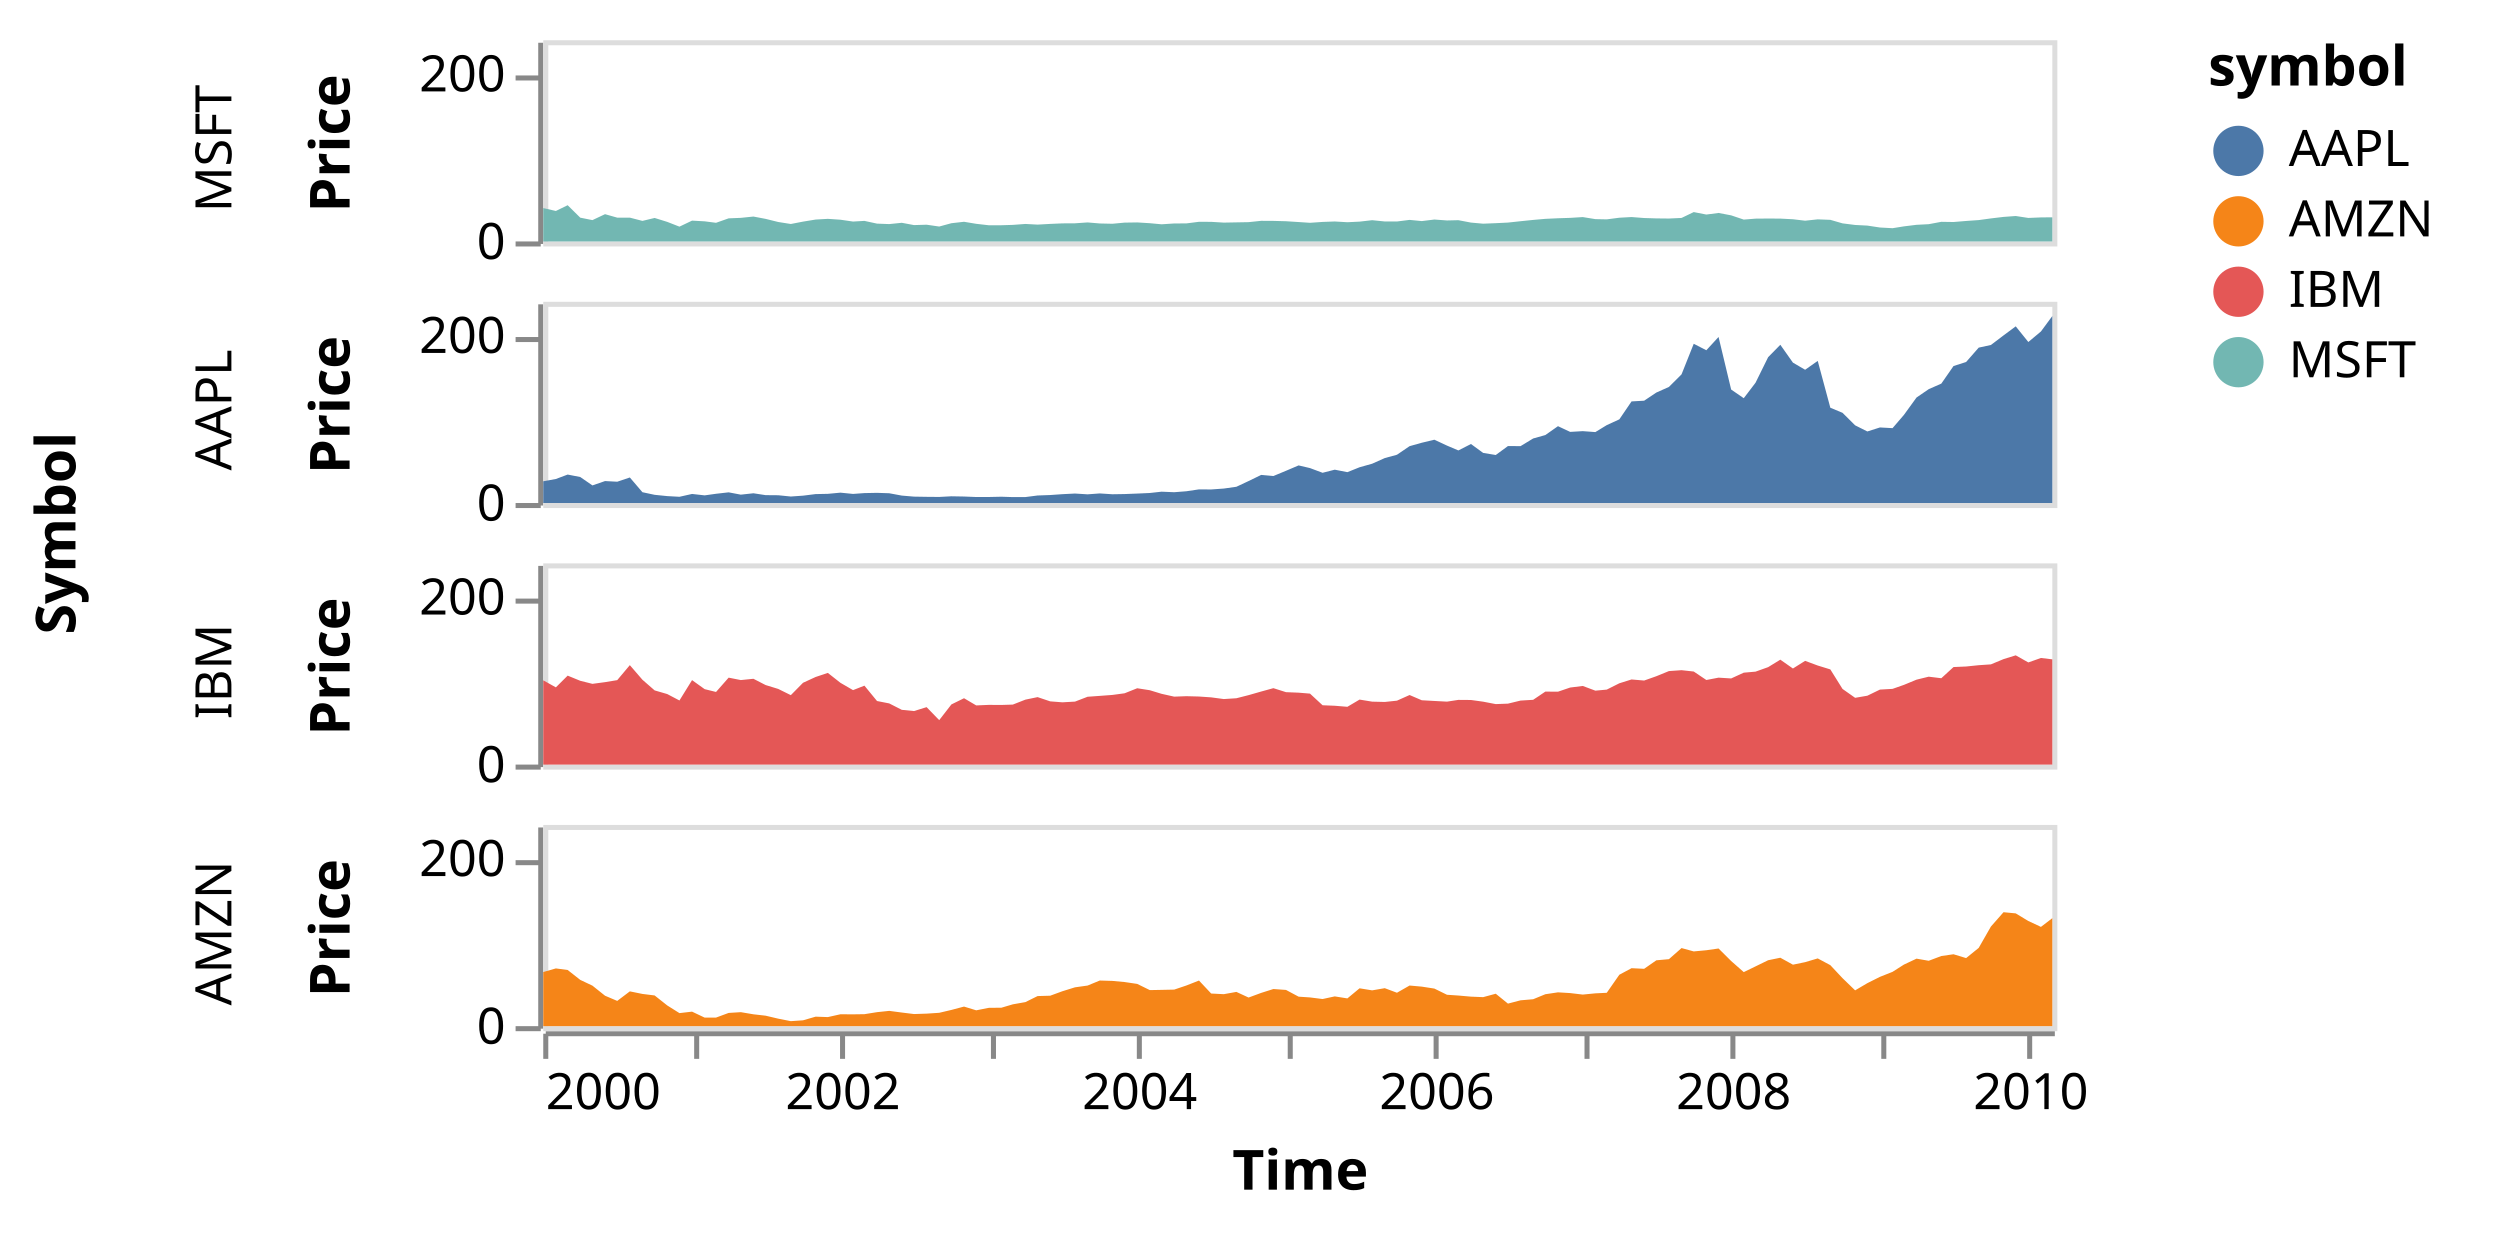
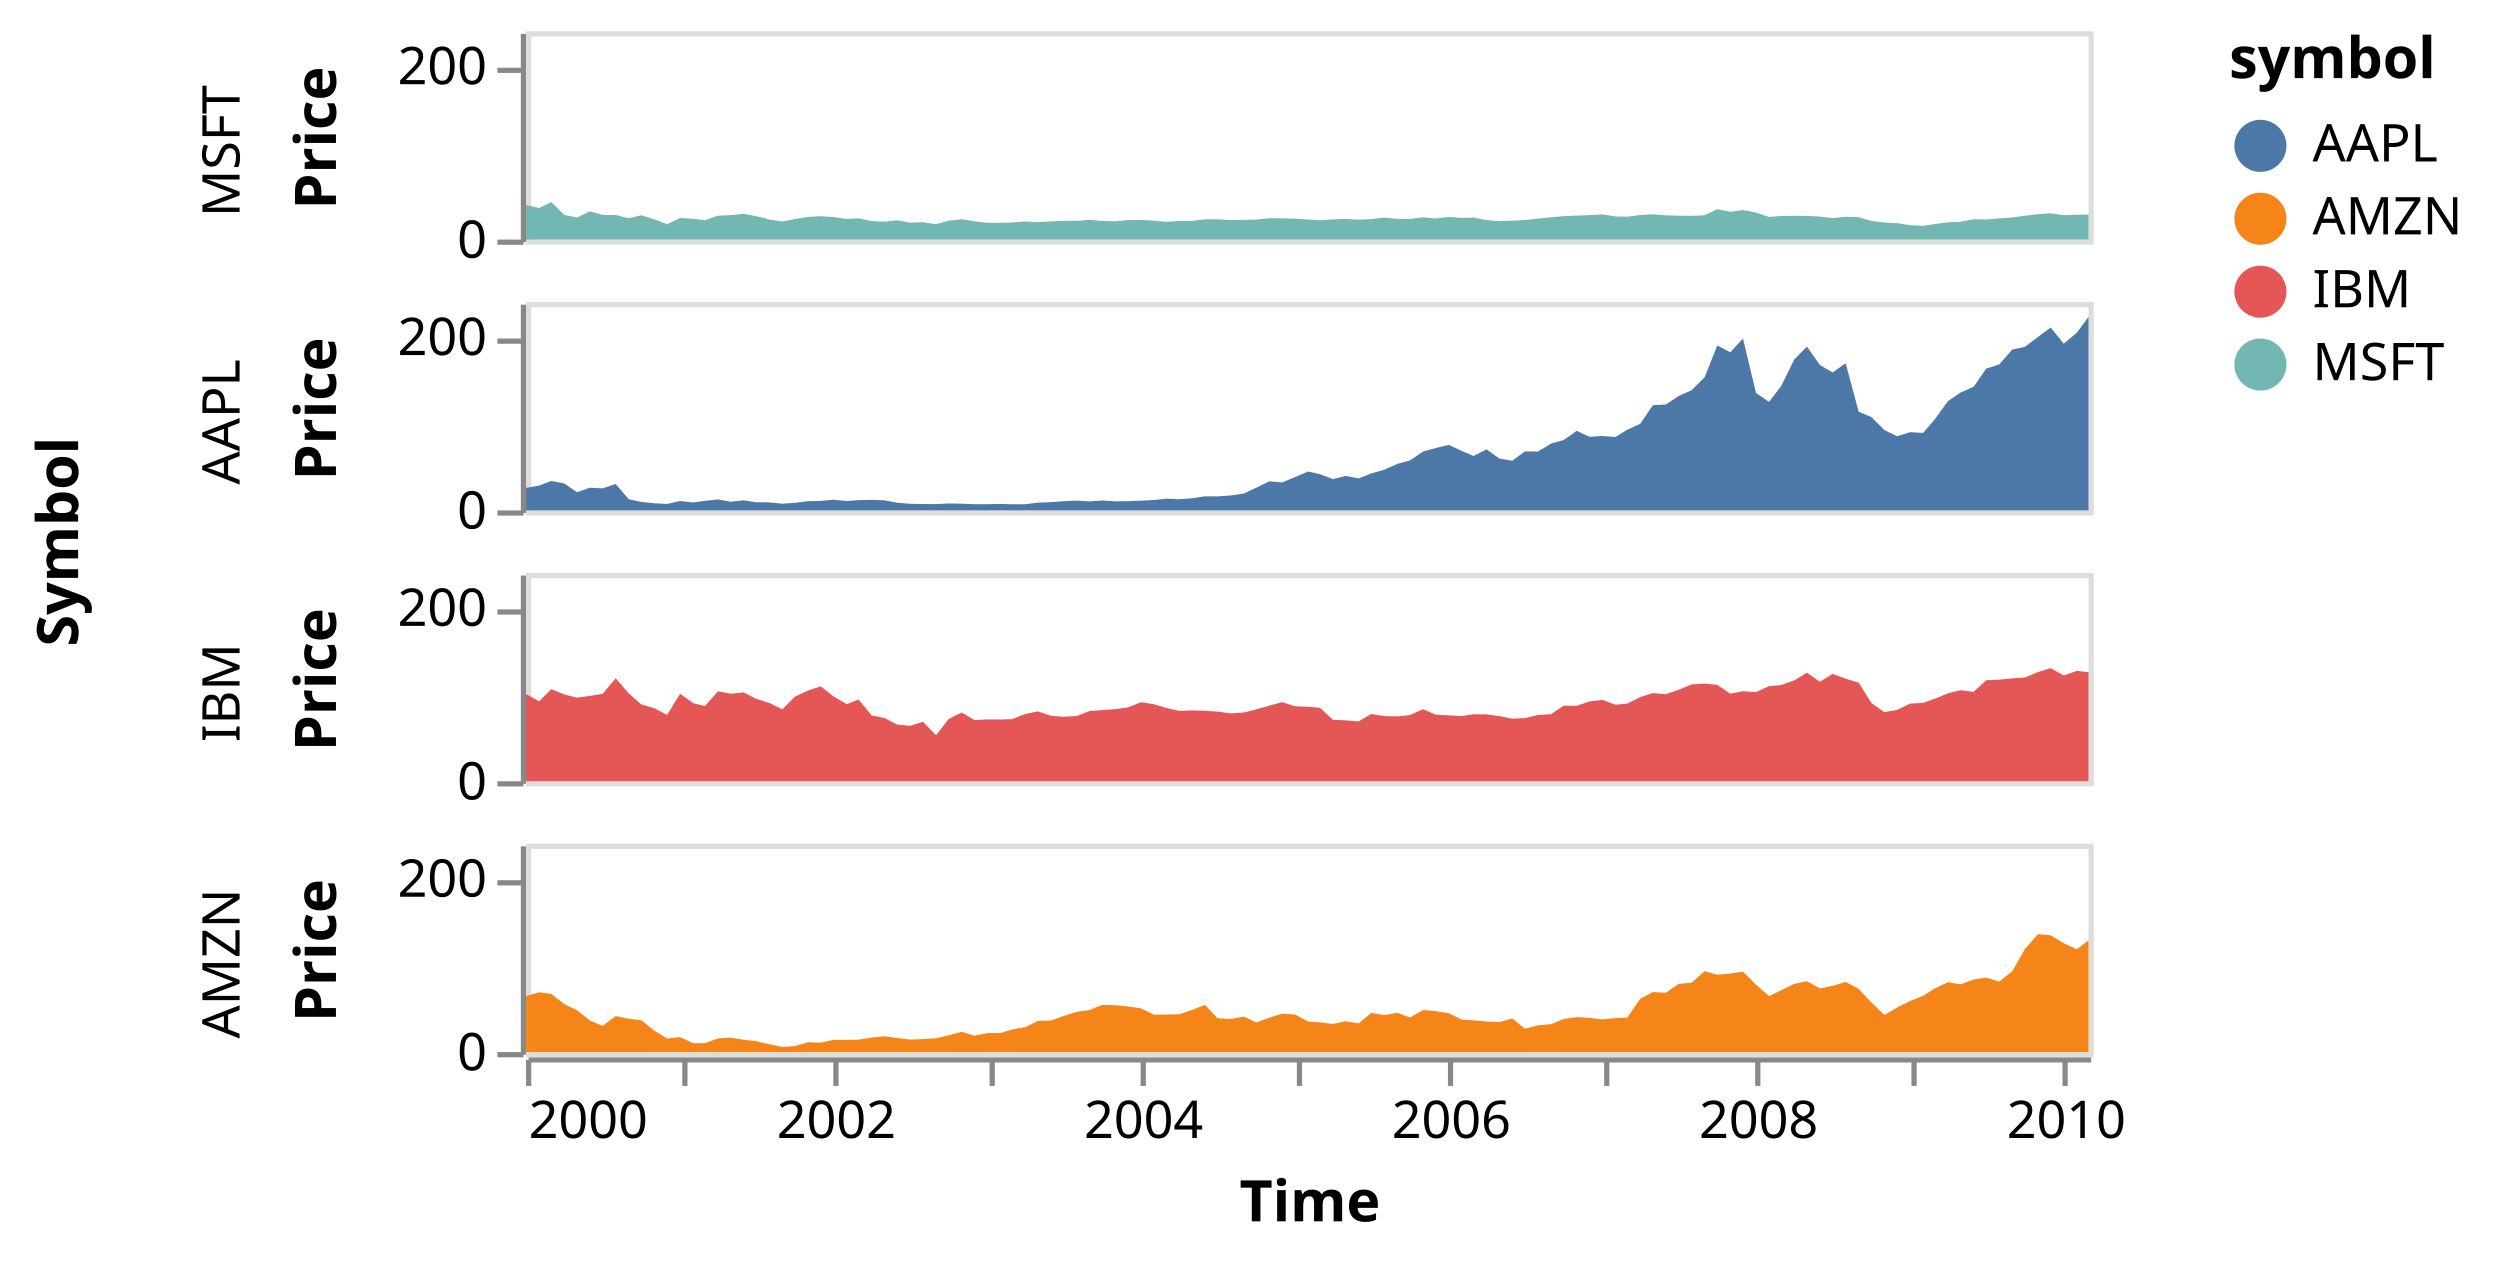
- <svg xmlns="http://www.w3.org/2000/svg" class="marks" width="497" height="245" viewBox="0 0 497 245" version="1.1">
-   <g transform="translate(108,8)">
+ <svg xmlns="http://www.w3.org/2000/svg" class="marks" width="480" height="243" viewBox="0 0 480 243" version="1.1">
+   <g transform="translate(101,6)">
    <g class="mark-group role-frame root">
      <g transform="translate(0,0)">
        <path class="background" d="M0,0h0v0h0Z" style="fill: none;" />
        <g>
          <g class="mark-group role-row-title row-title">
-             <g transform="translate(-81,98)">
+             <g transform="translate(-74,98)">
              <path class="background" d="M0,0h0v0h0Z" style="fill: none;" />
              <g>
                <g class="mark-text role-title" style="pointer-events: none;">
                  <text text-anchor="middle" transform="translate(-10,0) rotate(-90) translate(0,-2)" style="font-family: sans-serif; font-size: 11px; font-weight: bold; fill: #000; opacity: 1;">Symbol</text>
                </g>
              </g>
            </g>
          </g>
          <g class="mark-group role-row-header row_header">
            <g transform="translate(-1,0)">
              <path class="background" d="M0,0h0v40h0Z" style="fill: none;" />
              <g>
                <g class="mark-text role-title" style="pointer-events: none;">
-                   <text text-anchor="middle" transform="translate(-59,21.5) rotate(-90) translate(0,-2)" style="font-family: sans-serif; font-size: 10px; fill: #000; opacity: 1;">MSFT</text>
+                   <text text-anchor="middle" transform="translate(-57,23) rotate(-90) translate(0,3)" style="font-family: sans-serif; font-size: 10px; fill: #000; opacity: 1;">MSFT</text>
                </g>
                <g class="mark-group role-axis">
                  <g transform="translate(0.5,0.5)">
                    <path class="background" d="M0,0h0v0h0Z" style="pointer-events: none; fill: none;" />
                    <g>
                      <g class="mark-rule role-axis-tick" style="pointer-events: none;">
                        <line transform="translate(0,40)" x2="-5" y2="0" style="fill: none; stroke: #888; stroke-width: 1; opacity: 1;" />
                        <line transform="translate(0,7)" x2="-5" y2="0" style="fill: none; stroke: #888; stroke-width: 1; opacity: 1;" />
                      </g>
                      <g class="mark-text role-axis-label" style="pointer-events: none;">
                        <text text-anchor="end" transform="translate(-7,43)" style="font-family: sans-serif; font-size: 10px; fill: #000; opacity: 1;">0</text>
                        <text text-anchor="end" transform="translate(-7,9.666667)" style="font-family: sans-serif; font-size: 10px; fill: #000; opacity: 1;">200</text>
                      </g>
                      <g class="mark-rule role-axis-domain" style="pointer-events: none;">
                        <line transform="translate(0,40)" x2="0" y2="-40" style="fill: none; stroke: #888; stroke-width: 1; opacity: 1;" />
                      </g>
                      <g class="mark-text role-axis-title" style="pointer-events: none;">
-                         <text text-anchor="middle" transform="translate(-36,20) rotate(-90) translate(0,-2)" style="font-family: sans-serif; font-size: 11px; font-weight: bold; fill: #000; opacity: 1;">Price</text>
+                         <text text-anchor="middle" transform="translate(-34,20) rotate(-90) translate(0,-2)" style="font-family: sans-serif; font-size: 11px; font-weight: bold; fill: #000; opacity: 1;">Price</text>
                      </g>
                    </g>
                  </g>
                </g>
              </g>
            </g>
            <g transform="translate(-1,52)">
              <path class="background" d="M0,0h0v40h0Z" style="fill: none;" />
              <g>
                <g class="mark-text role-title" style="pointer-events: none;">
-                   <text text-anchor="middle" transform="translate(-59,21.5) rotate(-90) translate(0,-2)" style="font-family: sans-serif; font-size: 10px; fill: #000; opacity: 1;">AAPL</text>
+                   <text text-anchor="middle" transform="translate(-57,23) rotate(-90) translate(0,3)" style="font-family: sans-serif; font-size: 10px; fill: #000; opacity: 1;">AAPL</text>
                </g>
                <g class="mark-group role-axis">
                  <g transform="translate(0.5,0.5)">
                    <path class="background" d="M0,0h0v0h0Z" style="pointer-events: none; fill: none;" />
                    <g>
                      <g class="mark-rule role-axis-tick" style="pointer-events: none;">
                        <line transform="translate(0,40)" x2="-5" y2="0" style="fill: none; stroke: #888; stroke-width: 1; opacity: 1;" />
                        <line transform="translate(0,7)" x2="-5" y2="0" style="fill: none; stroke: #888; stroke-width: 1; opacity: 1;" />
                      </g>
                      <g class="mark-text role-axis-label" style="pointer-events: none;">
                        <text text-anchor="end" transform="translate(-7,43)" style="font-family: sans-serif; font-size: 10px; fill: #000; opacity: 1;">0</text>
                        <text text-anchor="end" transform="translate(-7,9.666667)" style="font-family: sans-serif; font-size: 10px; fill: #000; opacity: 1;">200</text>
                      </g>
                      <g class="mark-rule role-axis-domain" style="pointer-events: none;">
                        <line transform="translate(0,40)" x2="0" y2="-40" style="fill: none; stroke: #888; stroke-width: 1; opacity: 1;" />
                      </g>
                      <g class="mark-text role-axis-title" style="pointer-events: none;">
-                         <text text-anchor="middle" transform="translate(-36,20) rotate(-90) translate(0,-2)" style="font-family: sans-serif; font-size: 11px; font-weight: bold; fill: #000; opacity: 1;">Price</text>
+                         <text text-anchor="middle" transform="translate(-34,20) rotate(-90) translate(0,-2)" style="font-family: sans-serif; font-size: 11px; font-weight: bold; fill: #000; opacity: 1;">Price</text>
                      </g>
                    </g>
                  </g>
                </g>
              </g>
            </g>
            <g transform="translate(-1,104)">
              <path class="background" d="M0,0h0v40h0Z" style="fill: none;" />
              <g>
                <g class="mark-text role-title" style="pointer-events: none;">
-                   <text text-anchor="middle" transform="translate(-59,21.5) rotate(-90) translate(0,-2)" style="font-family: sans-serif; font-size: 10px; fill: #000; opacity: 1;">IBM</text>
+                   <text text-anchor="middle" transform="translate(-57,23) rotate(-90) translate(0,3)" style="font-family: sans-serif; font-size: 10px; fill: #000; opacity: 1;">IBM</text>
                </g>
                <g class="mark-group role-axis">
                  <g transform="translate(0.5,0.5)">
                    <path class="background" d="M0,0h0v0h0Z" style="pointer-events: none; fill: none;" />
                    <g>
                      <g class="mark-rule role-axis-tick" style="pointer-events: none;">
                        <line transform="translate(0,40)" x2="-5" y2="0" style="fill: none; stroke: #888; stroke-width: 1; opacity: 1;" />
                        <line transform="translate(0,7)" x2="-5" y2="0" style="fill: none; stroke: #888; stroke-width: 1; opacity: 1;" />
                      </g>
                      <g class="mark-text role-axis-label" style="pointer-events: none;">
                        <text text-anchor="end" transform="translate(-7,43)" style="font-family: sans-serif; font-size: 10px; fill: #000; opacity: 1;">0</text>
                        <text text-anchor="end" transform="translate(-7,9.666667)" style="font-family: sans-serif; font-size: 10px; fill: #000; opacity: 1;">200</text>
                      </g>
                      <g class="mark-rule role-axis-domain" style="pointer-events: none;">
                        <line transform="translate(0,40)" x2="0" y2="-40" style="fill: none; stroke: #888; stroke-width: 1; opacity: 1;" />
                      </g>
                      <g class="mark-text role-axis-title" style="pointer-events: none;">
-                         <text text-anchor="middle" transform="translate(-36,20) rotate(-90) translate(0,-2)" style="font-family: sans-serif; font-size: 11px; font-weight: bold; fill: #000; opacity: 1;">Price</text>
+                         <text text-anchor="middle" transform="translate(-34,20) rotate(-90) translate(0,-2)" style="font-family: sans-serif; font-size: 11px; font-weight: bold; fill: #000; opacity: 1;">Price</text>
                      </g>
                    </g>
                  </g>
                </g>
              </g>
            </g>
            <g transform="translate(-1,156)">
              <path class="background" d="M0,0h0v40h0Z" style="fill: none;" />
              <g>
                <g class="mark-text role-title" style="pointer-events: none;">
-                   <text text-anchor="middle" transform="translate(-59,21.5) rotate(-90) translate(0,-2)" style="font-family: sans-serif; font-size: 10px; fill: #000; opacity: 1;">AMZN</text>
+                   <text text-anchor="middle" transform="translate(-57,23) rotate(-90) translate(0,3)" style="font-family: sans-serif; font-size: 10px; fill: #000; opacity: 1;">AMZN</text>
                </g>
                <g class="mark-group role-axis">
                  <g transform="translate(0.5,0.5)">
                    <path class="background" d="M0,0h0v0h0Z" style="pointer-events: none; fill: none;" />
                    <g>
                      <g class="mark-rule role-axis-tick" style="pointer-events: none;">
                        <line transform="translate(0,40)" x2="-5" y2="0" style="fill: none; stroke: #888; stroke-width: 1; opacity: 1;" />
                        <line transform="translate(0,7)" x2="-5" y2="0" style="fill: none; stroke: #888; stroke-width: 1; opacity: 1;" />
                      </g>
                      <g class="mark-text role-axis-label" style="pointer-events: none;">
                        <text text-anchor="end" transform="translate(-7,43)" style="font-family: sans-serif; font-size: 10px; fill: #000; opacity: 1;">0</text>
                        <text text-anchor="end" transform="translate(-7,9.666667)" style="font-family: sans-serif; font-size: 10px; fill: #000; opacity: 1;">200</text>
                      </g>
                      <g class="mark-rule role-axis-domain" style="pointer-events: none;">
                        <line transform="translate(0,40)" x2="0" y2="-40" style="fill: none; stroke: #888; stroke-width: 1; opacity: 1;" />
                      </g>
                      <g class="mark-text role-axis-title" style="pointer-events: none;">
-                         <text text-anchor="middle" transform="translate(-36,20) rotate(-90) translate(0,-2)" style="font-family: sans-serif; font-size: 11px; font-weight: bold; fill: #000; opacity: 1;">Price</text>
+                         <text text-anchor="middle" transform="translate(-34,20) rotate(-90) translate(0,-2)" style="font-family: sans-serif; font-size: 11px; font-weight: bold; fill: #000; opacity: 1;">Price</text>
                      </g>
                    </g>
                  </g>
                </g>
              </g>
            </g>
          </g>
          <g class="mark-group role-column-footer column_footer">
            <g transform="translate(0,197)">
              <path class="background" d="M0,0h300v0h-300Z" style="fill: none;" />
              <g>
                <g class="mark-group role-axis">
                  <g transform="translate(0.5,0.5)">
                    <path class="background" d="M0,0h0v0h0Z" style="pointer-events: none; fill: none;" />
                    <g>
                      <g class="mark-rule role-axis-tick" style="pointer-events: none;">
                        <line transform="translate(0,0)" x2="0" y2="5" style="fill: none; stroke: #888; stroke-width: 1; opacity: 1;" />
                        <line transform="translate(30,0)" x2="0" y2="5" style="fill: none; stroke: #888; stroke-width: 1; opacity: 1;" />
                        <line transform="translate(59,0)" x2="0" y2="5" style="fill: none; stroke: #888; stroke-width: 1; opacity: 1;" />
                        <line transform="translate(89,0)" x2="0" y2="5" style="fill: none; stroke: #888; stroke-width: 1; opacity: 1;" />
                        <line transform="translate(118,0)" x2="0" y2="5" style="fill: none; stroke: #888; stroke-width: 1; opacity: 1;" />
                        <line transform="translate(148,0)" x2="0" y2="5" style="fill: none; stroke: #888; stroke-width: 1; opacity: 1;" />
                        <line transform="translate(177,0)" x2="0" y2="5" style="fill: none; stroke: #888; stroke-width: 1; opacity: 1;" />
                        <line transform="translate(207,0)" x2="0" y2="5" style="fill: none; stroke: #888; stroke-width: 1; opacity: 1;" />
                        <line transform="translate(236,0)" x2="0" y2="5" style="fill: none; stroke: #888; stroke-width: 1; opacity: 1;" />
                        <line transform="translate(266,0)" x2="0" y2="5" style="fill: none; stroke: #888; stroke-width: 1; opacity: 1;" />
                        <line transform="translate(295,0)" x2="0" y2="5" style="fill: none; stroke: #888; stroke-width: 1; opacity: 1;" />
                      </g>
                      <g class="mark-text role-axis-label" style="pointer-events: none;">
                        <text text-anchor="start" transform="translate(0,15)" style="font-family: sans-serif; font-size: 10px; fill: #000; opacity: 1;">2000</text>
                        <text text-anchor="middle" transform="translate(29.57974,15)" style="font-family: sans-serif; font-size: 10px; fill: #000; opacity: 0;">2001</text>
                        <text text-anchor="middle" transform="translate(59.07866,15)" style="font-family: sans-serif; font-size: 10px; fill: #000; opacity: 1;">2002</text>
                        <text text-anchor="middle" transform="translate(88.57759,15)" style="font-family: sans-serif; font-size: 10px; fill: #000; opacity: 0;">2003</text>
                        <text text-anchor="middle" transform="translate(118.0765,15)" style="font-family: sans-serif; font-size: 10px; fill: #000; opacity: 1;">2004</text>
                        <text text-anchor="middle" transform="translate(147.6562,15)" style="font-family: sans-serif; font-size: 10px; fill: #000; opacity: 0;">2005</text>
                        <text text-anchor="middle" transform="translate(177.1552,15)" style="font-family: sans-serif; font-size: 10px; fill: #000; opacity: 1;">2006</text>
                        <text text-anchor="middle" transform="translate(206.6541,15)" style="font-family: sans-serif; font-size: 10px; fill: #000; opacity: 0;">2007</text>
                        <text text-anchor="middle" transform="translate(236.153,15)" style="font-family: sans-serif; font-size: 10px; fill: #000; opacity: 1;">2008</text>
                        <text text-anchor="middle" transform="translate(265.7328,15)" style="font-family: sans-serif; font-size: 10px; fill: #000; opacity: 0;">2009</text>
                        <text text-anchor="middle" transform="translate(295.2317,15)" style="font-family: sans-serif; font-size: 10px; fill: #000; opacity: 1;">2010</text>
                      </g>
                      <g class="mark-rule role-axis-domain" style="pointer-events: none;">
                        <line transform="translate(0,0)" x2="300" y2="0" style="fill: none; stroke: #888; stroke-width: 1; opacity: 1;" />
                      </g>
                      <g class="mark-text role-axis-title" style="pointer-events: none;">
                        <text text-anchor="middle" transform="translate(150,31)" style="font-family: sans-serif; font-size: 11px; font-weight: bold; fill: #000; opacity: 1;">Time</text>
                      </g>
                    </g>
                  </g>
                </g>
              </g>
            </g>
          </g>
          <g class="mark-group role-scope cell">
            <g transform="translate(0,0)">
              <path class="background" d="M0.5,0.5h300v40h-300Z" style="fill: none; stroke: #ddd;" />
              <g>
                <g class="mark-group role-scope child_pathgroup">
                  <g transform="translate(0,0)">
                    <path class="background" d="M0,0h300v40h-300Z" style="fill: none;" />
                    <g>
                      <g class="mark-area role-mark child_marks">
                        <path d="M300,35.2L297.737,35.222L295.232,35.325L292.726,34.943L290.298,35.122L287.793,35.42L285.368,35.752L282.863,35.928L280.358,36.137L277.933,36.097L275.428,36.568L273.003,36.693L270.501,37.002L268.238,37.365L265.733,37.228L263.227,36.848L260.799,36.723L258.294,36.405L255.869,35.703L253.364,35.607L250.859,35.875L248.434,35.588L245.929,35.458L243.504,35.443L241.002,35.465L238.658,35.655L236.153,34.812L233.648,34.333L231.22,34.652L228.714,34.162L226.29,35.327L223.784,35.443L221.279,35.417L218.854,35.342L216.349,35.148L213.924,35.283L211.422,35.608L209.159,35.562L206.654,35.155L204.149,35.312L201.724,35.39L199.215,35.507L196.791,35.72L194.285,35.978L191.78,36.248L189.355,36.367L186.85,36.468L184.429,36.25L181.923,35.773L179.661,35.827L177.155,35.643L174.65,35.952L172.225,35.715L169.716,36.033L167.292,36.028L164.787,35.775L162.281,36.06L159.857,36.178L157.351,36.03L154.93,36.12L152.425,36.293L150.162,36.142L147.656,35.982L145.151,35.913L142.726,35.9L140.218,36.163L137.793,36.207L135.288,36.255L132.782,36.103L130.358,36.093L127.852,36.412L125.431,36.425L122.926,36.59L120.582,36.372L118.077,36.218L115.571,36.257L113.147,36.483L110.638,36.425L108.213,36.218L105.708,36.392L103.202,36.407L100.778,36.512L98.272,36.652L95.851,36.522L93.346,36.707L91.083,36.777L88.578,36.782L86.072,36.495L83.648,36.09L81.139,36.375L78.714,37.035L76.209,36.672L73.704,36.747L71.279,36.292L68.774,36.548L66.352,36.457L63.847,35.912L61.584,36.045L59.079,35.68L56.573,35.508L54.149,35.647L51.64,36.058L49.215,36.53L46.71,36.132L44.205,35.512L41.78,35.05L39.275,35.31L36.853,35.407L34.348,36.292L32.085,36L29.58,35.86L27.074,37.058L24.65,36.11L22.141,35.33L19.716,35.912L17.211,35.267L14.706,35.267L12.281,34.577L9.776,35.758L7.355,35.272L4.849,32.797L2.505,33.942L0,33.365L0,40L2.505,40L4.849,40L7.355,40L9.776,40L12.281,40L14.706,40L17.211,40L19.716,40L22.141,40L24.65,40L27.074,40L29.58,40L32.085,40L34.348,40L36.853,40L39.275,40L41.78,40L44.205,40L46.71,40L49.215,40L51.64,40L54.149,40L56.573,40L59.079,40L61.584,40L63.847,40L66.352,40L68.774,40L71.279,40L73.704,40L76.209,40L78.714,40L81.139,40L83.648,40L86.072,40L88.578,40L91.083,40L93.346,40L95.851,40L98.272,40L100.778,40L103.202,40L105.708,40L108.213,40L110.638,40L113.147,40L115.571,40L118.077,40L120.582,40L122.926,40L125.431,40L127.852,40L130.358,40L132.782,40L135.288,40L137.793,40L140.218,40L142.726,40L145.151,40L147.656,40L150.162,40L152.425,40L154.93,40L157.351,40L159.857,40L162.281,40L164.787,40L167.292,40L169.716,40L172.225,40L174.65,40L177.155,40L179.661,40L181.923,40L184.429,40L186.85,40L189.355,40L191.78,40L194.285,40L196.791,40L199.215,40L201.724,40L204.149,40L206.654,40L209.159,40L211.422,40L213.924,40L216.349,40L218.854,40L221.279,40L223.784,40L226.29,40L228.714,40L231.22,40L233.648,40L236.153,40L238.658,40L241.002,40L243.504,40L245.929,40L248.434,40L250.859,40L253.364,40L255.869,40L258.294,40L260.799,40L263.227,40L265.733,40L268.238,40L270.501,40L273.003,40L275.428,40L277.933,40L280.358,40L282.863,40L285.368,40L287.793,40L290.298,40L292.726,40L295.232,40L297.737,40L300,40Z" style="fill: #72b7b2;" />
                      </g>
                    </g>
                  </g>
                </g>
              </g>
            </g>
            <g transform="translate(0,52)">
              <path class="background" d="M0.5,0.5h300v40h-300Z" style="fill: none; stroke: #ddd;" />
              <g>
                <g class="mark-group role-scope child_pathgroup">
                  <g transform="translate(0,0)">
                    <path class="background" d="M0,0h300v40h-300Z" style="fill: none;" />
                    <g>
                      <g class="mark-area role-mark child_marks">
                        <path d="M300,2.83L297.737,5.897L295.232,7.99L292.726,4.878L290.298,6.682L287.793,8.583L285.368,9.108L282.863,11.965L280.358,12.768L277.933,16.262L275.428,17.365L273.003,19.028L270.501,22.48L268.238,25.115L265.733,24.978L263.227,25.775L260.799,24.555L258.294,22.068L255.869,21.057L253.364,11.745L250.859,13.508L248.434,12.093L245.929,8.542L243.504,11.008L241.002,16.083L238.658,19.163L236.153,17.44L233.648,6.987L231.22,9.63L228.714,8.342L226.29,14.422L223.784,16.92L221.279,18.04L218.854,19.66L216.349,19.802L213.924,23.367L211.422,24.515L209.159,25.898L206.654,25.712L204.149,25.86L201.724,24.723L199.215,26.487L196.791,27.17L194.285,28.692L191.78,28.673L189.355,30.455L186.85,30.038L184.429,28.268L181.923,29.547L179.661,28.585L177.155,27.415L174.65,28.018L172.225,28.697L169.716,30.402L167.292,31.065L164.787,32.185L162.281,32.892L159.857,33.865L157.351,33.373L154.93,33.99L152.425,33.055L150.162,32.523L147.656,33.592L145.151,34.633L142.726,34.412L140.218,35.633L137.793,36.77L135.288,37.125L132.782,37.305L130.358,37.288L127.852,37.662L125.431,37.852L122.926,37.747L120.582,38.007L118.077,38.12L115.571,38.218L113.147,38.258L110.638,38.093L108.213,38.273L105.708,38.115L103.202,38.243L100.778,38.412L98.272,38.503L95.851,38.815L93.346,38.822L91.083,38.748L88.578,38.803L86.072,38.807L83.648,38.708L81.139,38.662L78.714,38.792L76.209,38.77L73.704,38.728L71.279,38.523L68.774,38.058L66.352,37.977L63.847,38.027L61.584,38.192L59.079,37.94L56.573,38.175L54.149,38.225L51.64,38.537L49.215,38.707L46.71,38.455L44.205,38.433L41.78,38.063L39.275,38.337L36.853,37.877L34.348,38.162L32.085,38.48L29.58,38.198L27.074,38.76L24.65,38.625L22.141,38.37L19.716,37.853L17.211,34.922L14.706,35.765L12.281,35.635L9.776,36.5L7.355,34.832L4.849,34.342L2.505,35.223L0,35.677L0,40L2.505,40L4.849,40L7.355,40L9.776,40L12.281,40L14.706,40L17.211,40L19.716,40L22.141,40L24.65,40L27.074,40L29.58,40L32.085,40L34.348,40L36.853,40L39.275,40L41.78,40L44.205,40L46.71,40L49.215,40L51.64,40L54.149,40L56.573,40L59.079,40L61.584,40L63.847,40L66.352,40L68.774,40L71.279,40L73.704,40L76.209,40L78.714,40L81.139,40L83.648,40L86.072,40L88.578,40L91.083,40L93.346,40L95.851,40L98.272,40L100.778,40L103.202,40L105.708,40L108.213,40L110.638,40L113.147,40L115.571,40L118.077,40L120.582,40L122.926,40L125.431,40L127.852,40L130.358,40L132.782,40L135.288,40L137.793,40L140.218,40L142.726,40L145.151,40L147.656,40L150.162,40L152.425,40L154.93,40L157.351,40L159.857,40L162.281,40L164.787,40L167.292,40L169.716,40L172.225,40L174.65,40L177.155,40L179.661,40L181.923,40L184.429,40L186.85,40L189.355,40L191.78,40L194.285,40L196.791,40L199.215,40L201.724,40L204.149,40L206.654,40L209.159,40L211.422,40L213.924,40L216.349,40L218.854,40L221.279,40L223.784,40L226.29,40L228.714,40L231.22,40L233.648,40L236.153,40L238.658,40L241.002,40L243.504,40L245.929,40L248.434,40L250.859,40L253.364,40L255.869,40L258.294,40L260.799,40L263.227,40L265.733,40L268.238,40L270.501,40L273.003,40L275.428,40L277.933,40L280.358,40L282.863,40L285.368,40L287.793,40L290.298,40L292.726,40L295.232,40L297.737,40L300,40Z" style="fill: #4c78a8;" />
                      </g>
                    </g>
                  </g>
                </g>
              </g>
            </g>
            <g transform="translate(0,104)">
              <path class="background" d="M0.5,0.5h300v40h-300Z" style="fill: none; stroke: #ddd;" />
              <g>
                <g class="mark-group role-scope child_pathgroup">
                  <g transform="translate(0,0)">
                    <path class="background" d="M0,0h300v40h-300Z" style="fill: none;" />
                    <g>
                      <g class="mark-area role-mark child_marks">
                        <path d="M300,19.075L297.737,18.807L295.232,19.692L292.726,18.28L290.298,19.035L287.793,20.077L285.368,20.242L282.863,20.5L280.358,20.61L277.933,22.832L275.428,22.525L273.003,23.118L270.501,24.152L268.238,24.947L265.733,25.09L263.227,26.308L260.799,26.725L258.294,24.96L255.869,21.078L253.364,20.307L250.859,19.377L248.434,20.9L245.929,19.143L243.504,20.628L241.002,21.522L238.658,21.727L236.153,22.875L233.648,22.717L231.22,23.183L228.714,21.5L226.29,21.233L223.784,21.41L221.279,22.433L218.854,23.292L216.349,23.077L213.924,23.837L211.422,25.093L209.159,25.303L206.654,24.368L204.149,24.683L201.724,25.508L199.215,25.49L196.791,27.123L194.285,27.275L191.78,27.883L189.355,27.975L186.85,27.493L184.429,27.158L181.923,27.138L179.661,27.485L177.155,27.352L174.65,27.212L172.225,26.17L169.716,27.292L167.292,27.55L164.787,27.488L162.281,27.078L159.857,28.512L157.351,28.303L154.93,28.205L152.425,25.89L150.162,25.703L147.656,25.602L145.151,24.807L142.726,25.475L140.218,26.193L137.793,26.812L135.288,26.972L132.782,26.635L130.358,26.468L127.852,26.402L125.431,26.493L122.926,25.932L120.582,25.217L118.077,24.823L115.571,25.825L113.147,26.153L110.638,26.34L108.213,26.515L105.708,27.48L103.202,27.62L100.778,27.43L98.272,26.587L95.851,27.088L93.346,28.072L91.083,28.145L88.578,28.13L86.072,28.237L83.648,26.807L81.139,28.04L78.714,31.165L76.209,28.58L73.704,29.357L71.279,29.115L68.774,27.838L66.352,27.363L63.847,24.308L61.584,25.197L59.079,23.743L56.573,21.773L54.149,22.583L51.64,23.737L49.215,26.197L46.71,24.958L44.205,24.188L41.78,22.942L39.275,23.197L36.853,22.717L34.348,25.562L32.085,25.003L29.58,23.207L27.074,27.255L24.65,25.98L22.141,25.25L19.716,23.135L17.211,20.23L14.706,23.21L12.281,23.612L9.776,23.948L7.355,23.342L4.849,22.315L2.505,24.648L0,23.247L0,40L2.505,40L4.849,40L7.355,40L9.776,40L12.281,40L14.706,40L17.211,40L19.716,40L22.141,40L24.65,40L27.074,40L29.58,40L32.085,40L34.348,40L36.853,40L39.275,40L41.78,40L44.205,40L46.71,40L49.215,40L51.64,40L54.149,40L56.573,40L59.079,40L61.584,40L63.847,40L66.352,40L68.774,40L71.279,40L73.704,40L76.209,40L78.714,40L81.139,40L83.648,40L86.072,40L88.578,40L91.083,40L93.346,40L95.851,40L98.272,40L100.778,40L103.202,40L105.708,40L108.213,40L110.638,40L113.147,40L115.571,40L118.077,40L120.582,40L122.926,40L125.431,40L127.852,40L130.358,40L132.782,40L135.288,40L137.793,40L140.218,40L142.726,40L145.151,40L147.656,40L150.162,40L152.425,40L154.93,40L157.351,40L159.857,40L162.281,40L164.787,40L167.292,40L169.716,40L172.225,40L174.65,40L177.155,40L179.661,40L181.923,40L184.429,40L186.85,40L189.355,40L191.78,40L194.285,40L196.791,40L199.215,40L201.724,40L204.149,40L206.654,40L209.159,40L211.422,40L213.924,40L216.349,40L218.854,40L221.279,40L223.784,40L226.29,40L228.714,40L231.22,40L233.648,40L236.153,40L238.658,40L241.002,40L243.504,40L245.929,40L248.434,40L250.859,40L253.364,40L255.869,40L258.294,40L260.799,40L263.227,40L265.733,40L268.238,40L270.501,40L273.003,40L275.428,40L277.933,40L280.358,40L282.863,40L285.368,40L287.793,40L290.298,40L292.726,40L295.232,40L297.737,40L300,40Z" style="fill: #e45756;" />
                      </g>
                    </g>
                  </g>
                </g>
              </g>
            </g>
            <g transform="translate(0,156)">
              <path class="background" d="M0.5,0.5h300v40h-300Z" style="fill: none; stroke: #ddd;" />
              <g>
                <g class="mark-group role-scope child_pathgroup">
                  <g transform="translate(0,0)">
                    <path class="background" d="M0,0h300v40h-300Z" style="fill: none;" />
                    <g>
                      <g class="mark-area role-mark child_marks">
                        <path d="M300,18.53L297.737,20.267L295.232,19.098L292.726,17.58L290.298,17.348L287.793,20.198L285.368,24.44L282.863,26.468L280.358,25.707L277.933,26.057L275.428,27.002L273.003,26.58L270.501,27.76L268.238,29.202L265.733,30.197L263.227,31.453L260.799,32.883L258.294,30.46L255.869,27.873L253.364,26.532L250.859,27.277L248.434,27.778L245.929,26.397L243.504,26.895L241.002,28.117L238.658,29.255L236.153,27.05L233.648,24.56L231.22,24.907L228.714,25.142L226.29,24.475L223.784,26.682L221.279,26.91L218.854,28.598L216.349,28.477L213.924,29.778L211.422,33.368L209.159,33.477L206.654,33.722L204.149,33.423L201.724,33.277L199.215,33.652L196.791,34.647L194.285,34.862L191.78,35.518L189.355,33.553L186.85,34.232L184.429,34.132L181.923,33.912L179.661,33.76L177.155,32.53L174.65,32.142L172.225,31.923L169.716,33.357L167.292,32.45L164.787,32.883L162.281,32.475L159.857,34.485L157.351,34.082L154.93,34.607L152.425,34.288L150.162,34.137L147.656,32.797L145.151,32.618L142.726,33.387L140.218,34.312L137.793,33.19L135.288,33.643L132.782,33.513L130.358,30.933L127.852,31.917L125.431,32.733L122.926,32.787L120.582,32.832L118.077,31.6L115.571,31.23L113.147,31.005L110.638,30.928L108.213,31.928L105.708,32.28L103.202,33.06L100.778,33.947L98.272,34.018L95.851,35.218L93.346,35.662L91.083,36.332L88.578,36.358L86.072,36.852L83.648,36.108L81.139,36.773L78.714,37.345L76.209,37.51L73.704,37.592L71.279,37.292L68.774,36.962L66.352,37.218L63.847,37.617L61.584,37.65L59.079,37.635L56.573,38.197L54.149,38.113L51.64,38.837L49.215,39.005L46.71,38.51L44.205,37.918L41.78,37.642L39.275,37.218L36.853,37.37L34.348,38.295L32.085,38.302L29.58,37.115L27.074,37.407L24.65,35.885L22.141,33.897L19.716,33.593L17.211,33.083L14.706,34.98L12.281,33.948L9.776,31.948L7.355,30.802L4.849,28.833L2.505,28.522L0,29.24L0,40L2.505,40L4.849,40L7.355,40L9.776,40L12.281,40L14.706,40L17.211,40L19.716,40L22.141,40L24.65,40L27.074,40L29.58,40L32.085,40L34.348,40L36.853,40L39.275,40L41.78,40L44.205,40L46.71,40L49.215,40L51.64,40L54.149,40L56.573,40L59.079,40L61.584,40L63.847,40L66.352,40L68.774,40L71.279,40L73.704,40L76.209,40L78.714,40L81.139,40L83.648,40L86.072,40L88.578,40L91.083,40L93.346,40L95.851,40L98.272,40L100.778,40L103.202,40L105.708,40L108.213,40L110.638,40L113.147,40L115.571,40L118.077,40L120.582,40L122.926,40L125.431,40L127.852,40L130.358,40L132.782,40L135.288,40L137.793,40L140.218,40L142.726,40L145.151,40L147.656,40L150.162,40L152.425,40L154.93,40L157.351,40L159.857,40L162.281,40L164.787,40L167.292,40L169.716,40L172.225,40L174.65,40L177.155,40L179.661,40L181.923,40L184.429,40L186.85,40L189.355,40L191.78,40L194.285,40L196.791,40L199.215,40L201.724,40L204.149,40L206.654,40L209.159,40L211.422,40L213.924,40L216.349,40L218.854,40L221.279,40L223.784,40L226.29,40L228.714,40L231.22,40L233.648,40L236.153,40L238.658,40L241.002,40L243.504,40L245.929,40L248.434,40L250.859,40L253.364,40L255.869,40L258.294,40L260.799,40L263.227,40L265.733,40L268.238,40L270.501,40L273.003,40L275.428,40L277.933,40L280.358,40L282.863,40L285.368,40L287.793,40L290.298,40L292.726,40L295.232,40L297.737,40L300,40Z" style="fill: #f58518;" />
                      </g>
                    </g>
                  </g>
                </g>
              </g>
            </g>
          </g>
          <g class="mark-group role-legend">
-             <g transform="translate(331,0)">
-               <path class="background" d="M0,0h53v70h-53Z" style="pointer-events: none; fill: none;" />
+             <g transform="translate(327,0)">
+               <path class="background" d="M0,0h47v70h-47Z" style="pointer-events: none; fill: none;" />
              <g>
                <g class="mark-group role-legend-entry">
                  <g transform="translate(0,16)">
                    <path class="background" d="M0,0h0v0h0Z" style="pointer-events: none; fill: none;" />
                    <g>
                      <g class="mark-group role-scope">
                        <g transform="translate(0,0)">
-                           <path class="background" d="M0,0h49v12h-49Z" style="pointer-events: none; fill: none; opacity: 1;" />
+                           <path class="background" d="M0,0h47v12h-47Z" style="pointer-events: none; fill: none; opacity: 1;" />
                          <g>
                            <g class="mark-symbol role-legend-symbol" style="pointer-events: none;">
                              <path transform="translate(6,6)" d="M5,0A5,5,0,1,1,-5,0A5,5,0,1,1,5,0" style="fill: #4c78a8; stroke-width: 1.5; opacity: 1;" />
                            </g>
                            <g class="mark-text role-legend-label" style="pointer-events: none;">
                              <text text-anchor="start" transform="translate(16,9)" style="font-family: sans-serif; font-size: 10px; fill: #000; opacity: 1;">AAPL</text>
                            </g>
                          </g>
                        </g>
                        <g transform="translate(0,14)">
-                           <path class="background" d="M0,0h49v12h-49Z" style="pointer-events: none; fill: none; opacity: 1;" />
+                           <path class="background" d="M0,0h47v12h-47Z" style="pointer-events: none; fill: none; opacity: 1;" />
                          <g>
                            <g class="mark-symbol role-legend-symbol" style="pointer-events: none;">
                              <path transform="translate(6,6)" d="M5,0A5,5,0,1,1,-5,0A5,5,0,1,1,5,0" style="fill: #f58518; stroke-width: 1.5; opacity: 1;" />
                            </g>
                            <g class="mark-text role-legend-label" style="pointer-events: none;">
                              <text text-anchor="start" transform="translate(16,9)" style="font-family: sans-serif; font-size: 10px; fill: #000; opacity: 1;">AMZN</text>
                            </g>
                          </g>
                        </g>
                        <g transform="translate(0,28)">
-                           <path class="background" d="M0,0h49v12h-49Z" style="pointer-events: none; fill: none; opacity: 1;" />
+                           <path class="background" d="M0,0h47v12h-47Z" style="pointer-events: none; fill: none; opacity: 1;" />
                          <g>
                            <g class="mark-symbol role-legend-symbol" style="pointer-events: none;">
                              <path transform="translate(6,6)" d="M5,0A5,5,0,1,1,-5,0A5,5,0,1,1,5,0" style="fill: #e45756; stroke-width: 1.5; opacity: 1;" />
                            </g>
                            <g class="mark-text role-legend-label" style="pointer-events: none;">
                              <text text-anchor="start" transform="translate(16,9)" style="font-family: sans-serif; font-size: 10px; fill: #000; opacity: 1;">IBM</text>
                            </g>
                          </g>
                        </g>
                        <g transform="translate(0,42)">
-                           <path class="background" d="M0,0h49v12h-49Z" style="pointer-events: none; fill: none; opacity: 1;" />
+                           <path class="background" d="M0,0h47v12h-47Z" style="pointer-events: none; fill: none; opacity: 1;" />
                          <g>
                            <g class="mark-symbol role-legend-symbol" style="pointer-events: none;">
                              <path transform="translate(6,6)" d="M5,0A5,5,0,1,1,-5,0A5,5,0,1,1,5,0" style="fill: #72b7b2; stroke-width: 1.5; opacity: 1;" />
                            </g>
                            <g class="mark-text role-legend-label" style="pointer-events: none;">
                              <text text-anchor="start" transform="translate(16,9)" style="font-family: sans-serif; font-size: 10px; fill: #000; opacity: 1;">MSFT</text>
                            </g>
                          </g>
                        </g>
                      </g>
                    </g>
                  </g>
                </g>
                <g class="mark-text role-legend-title" style="pointer-events: none;">
                  <text text-anchor="start" transform="translate(0,9)" style="font-family: sans-serif; font-size: 11px; font-weight: bold; fill: #000; opacity: 1;">symbol</text>
                </g>
              </g>
            </g>
          </g>
        </g>
      </g>
    </g>
  </g>
</svg>
